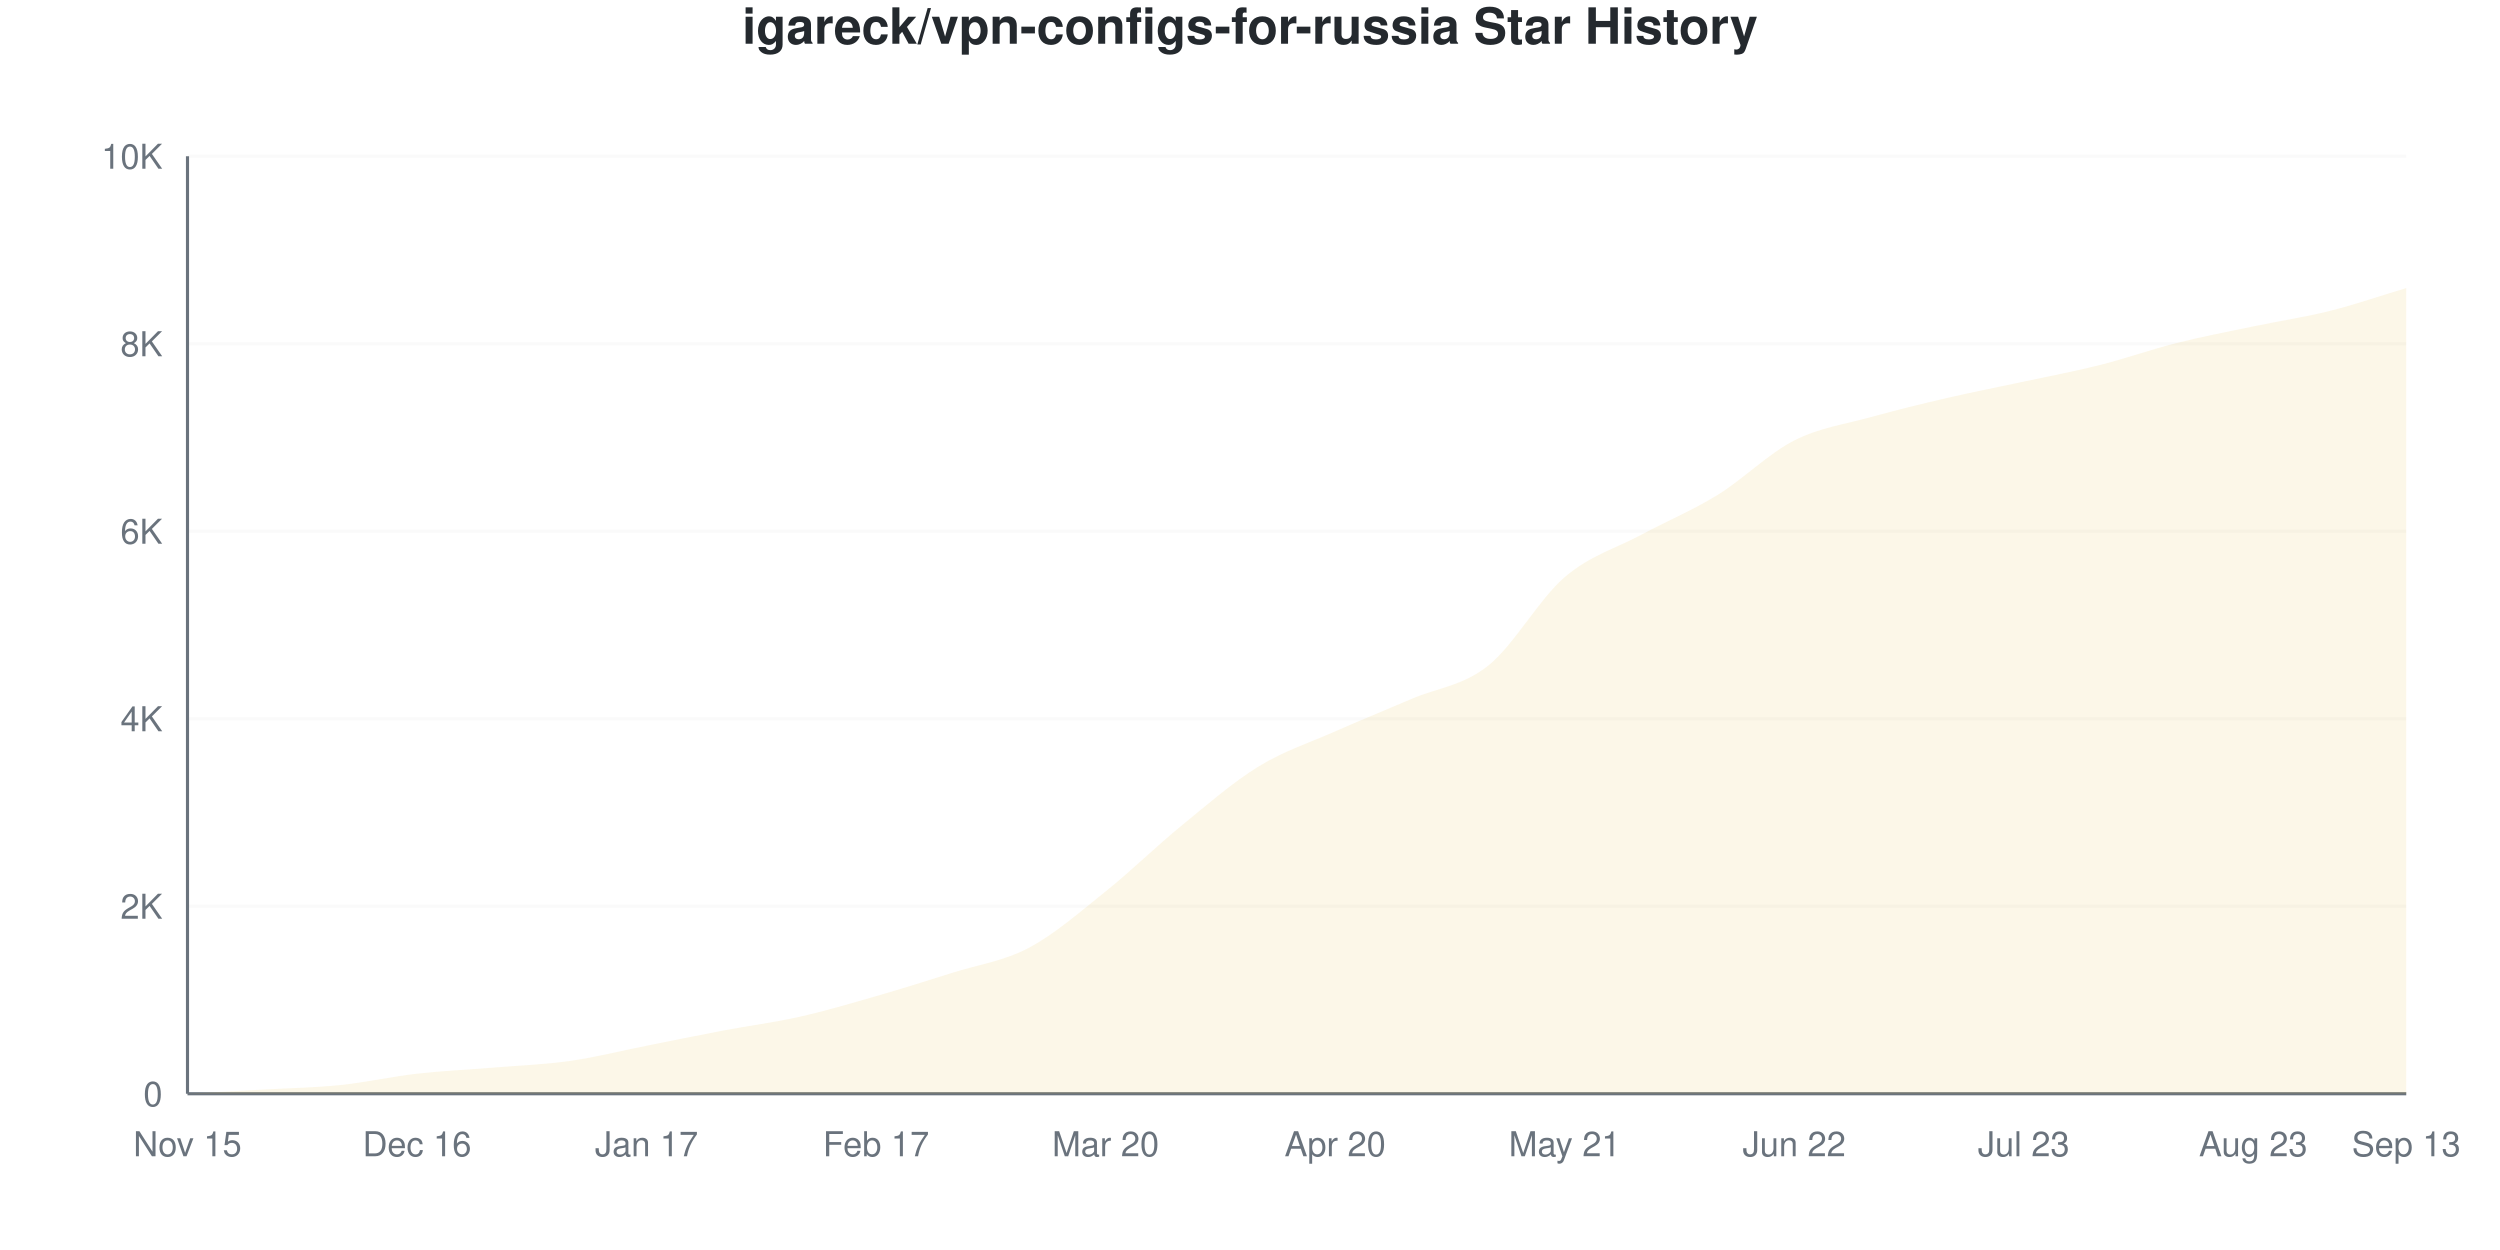
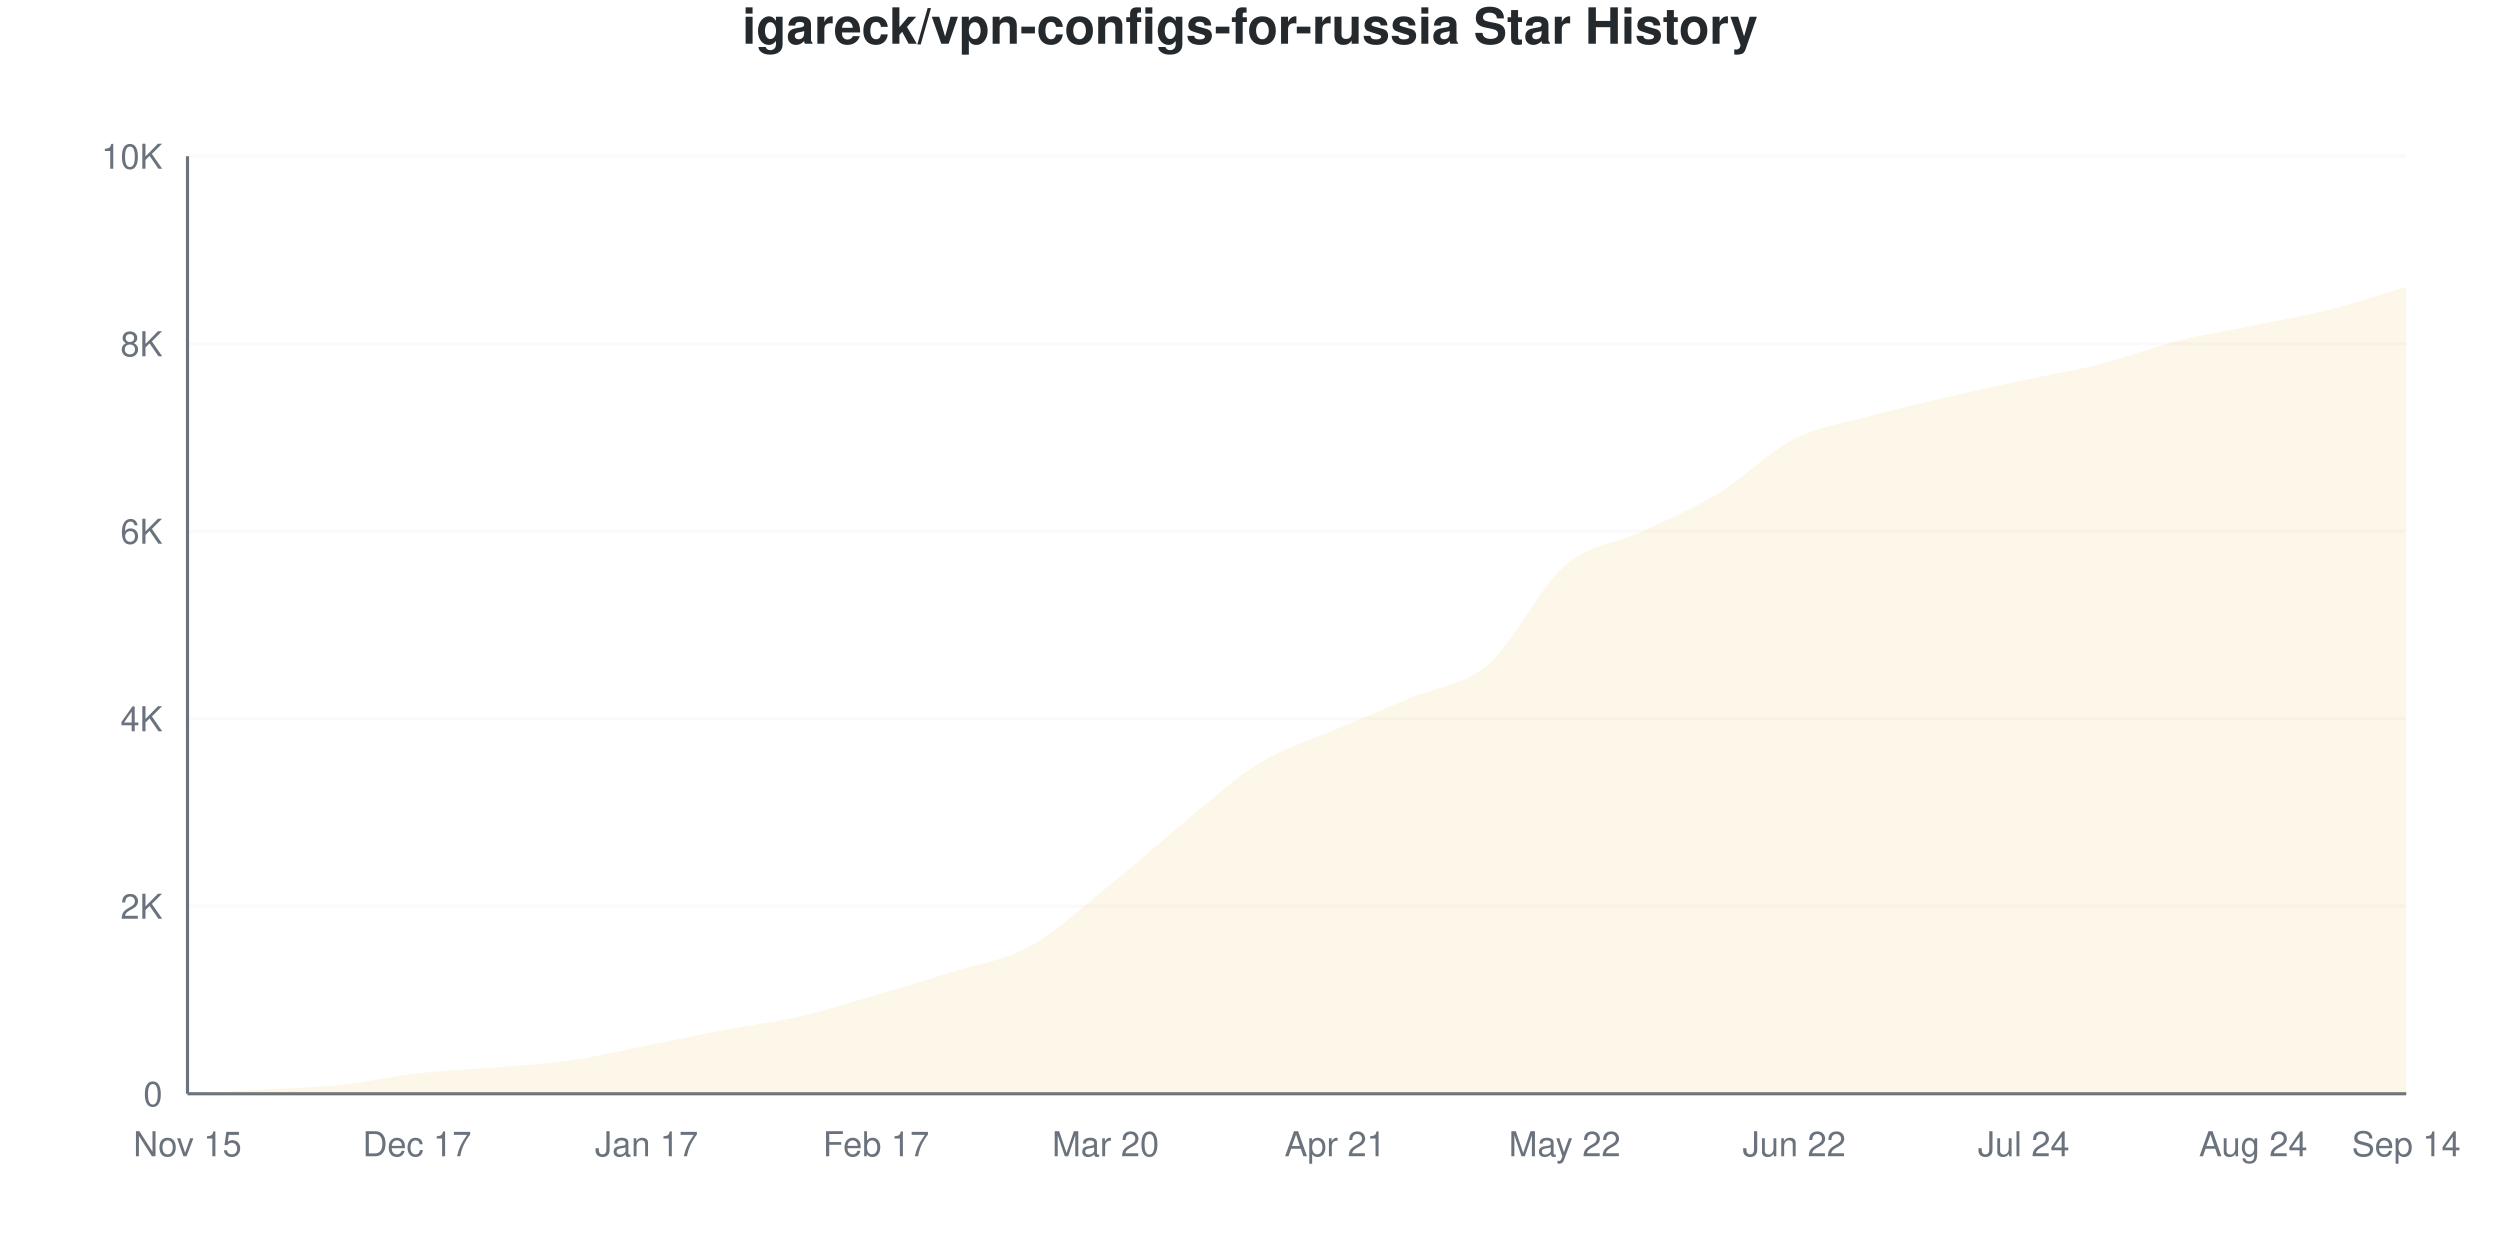
<svg xmlns="http://www.w3.org/2000/svg" viewBox="0 0 800 400" width="800" height="400">
  <style>
    @keyframes drawLine {
      to { stroke-dashoffset: 0; }
    }
    @keyframes fadeInPoint {
      from { opacity: 0; }
      to { opacity: 1; }
    }
    .data-line-0 {
-       stroke-dasharray: 1161;
-       stroke-dashoffset: 1161;
+       stroke-dasharray: 1163;
+       stroke-dashoffset: 1163;
      animation: drawLine 2s ease-out forwards;
    }
    .data-point {
      opacity: 0;
      animation: fadeInPoint 0.5s ease-out forwards;
    }
    .chart-bg { fill: #fff; }
    .chart-text { fill: #24292e; }
    .chart-muted { fill: #6a737d; }
    .chart-grid { stroke: #eee; }
    .chart-axis { stroke: #6a737d; }
    @media (prefers-color-scheme: dark) {
      .chart-bg { fill: #0d1117; }
      .chart-text { fill: #e6edf3; }
      .chart-muted { fill: #8b949e; }
      .chart-grid { stroke: #21262d; }
      .chart-axis { stroke: #8b949e; }
    }
  </style>
  <rect width="800" height="400" class="chart-bg" />
  <text x="400" y="14" text-anchor="middle" class="chart-text" font-size="16" font-weight="bold" font-family="-apple-system, BlinkMacSystemFont, 'Segoe UI', Helvetica, Arial, sans-serif">igareck/vpn-configs-for-russia Star History</text>
  <g class="grid">
    <line x1="60" y1="350" x2="770" y2="350" class="chart-grid" stroke-opacity="0.3" />
    <text x="52" y="354" text-anchor="end" class="chart-muted" font-size="11" font-family="-apple-system, BlinkMacSystemFont, 'Segoe UI', Helvetica, Arial, sans-serif">0</text>
    <line x1="60" y1="290" x2="770" y2="290" class="chart-grid" stroke-opacity="0.3" />
    <text x="52" y="294" text-anchor="end" class="chart-muted" font-size="11" font-family="-apple-system, BlinkMacSystemFont, 'Segoe UI', Helvetica, Arial, sans-serif">2K</text>
    <line x1="60" y1="230" x2="770" y2="230" class="chart-grid" stroke-opacity="0.3" />
    <text x="52" y="234" text-anchor="end" class="chart-muted" font-size="11" font-family="-apple-system, BlinkMacSystemFont, 'Segoe UI', Helvetica, Arial, sans-serif">4K</text>
    <line x1="60" y1="170" x2="770" y2="170" class="chart-grid" stroke-opacity="0.3" />
    <text x="52" y="174" text-anchor="end" class="chart-muted" font-size="11" font-family="-apple-system, BlinkMacSystemFont, 'Segoe UI', Helvetica, Arial, sans-serif">6K</text>
    <line x1="60" y1="110" x2="770" y2="110" class="chart-grid" stroke-opacity="0.3" />
    <text x="52" y="114" text-anchor="end" class="chart-muted" font-size="11" font-family="-apple-system, BlinkMacSystemFont, 'Segoe UI', Helvetica, Arial, sans-serif">8K</text>
    <line x1="60" y1="50" x2="770" y2="50" class="chart-grid" stroke-opacity="0.3" />
    <text x="52" y="54" text-anchor="end" class="chart-muted" font-size="11" font-family="-apple-system, BlinkMacSystemFont, 'Segoe UI', Helvetica, Arial, sans-serif">10K</text>
  </g>
  <g class="milestones">
    
  </g>
  <g class="x-axis">
    <text x="60" y="370" text-anchor="middle" class="chart-muted" font-size="11" font-family="-apple-system, BlinkMacSystemFont, 'Segoe UI', Helvetica, Arial, sans-serif">Nov 15</text>
-     <text x="133.448" y="370" text-anchor="middle" class="chart-muted" font-size="11" font-family="-apple-system, BlinkMacSystemFont, 'Segoe UI', Helvetica, Arial, sans-serif">Dec 16</text>
+     <text x="133.448" y="370" text-anchor="middle" class="chart-muted" font-size="11" font-family="-apple-system, BlinkMacSystemFont, 'Segoe UI', Helvetica, Arial, sans-serif">Dec 17</text>
    <text x="206.897" y="370" text-anchor="middle" class="chart-muted" font-size="11" font-family="-apple-system, BlinkMacSystemFont, 'Segoe UI', Helvetica, Arial, sans-serif">Jan 17</text>
    <text x="280.345" y="370" text-anchor="middle" class="chart-muted" font-size="11" font-family="-apple-system, BlinkMacSystemFont, 'Segoe UI', Helvetica, Arial, sans-serif">Feb 17</text>
    <text x="353.793" y="370" text-anchor="middle" class="chart-muted" font-size="11" font-family="-apple-system, BlinkMacSystemFont, 'Segoe UI', Helvetica, Arial, sans-serif">Mar 20</text>
-     <text x="427.241" y="370" text-anchor="middle" class="chart-muted" font-size="11" font-family="-apple-system, BlinkMacSystemFont, 'Segoe UI', Helvetica, Arial, sans-serif">Apr 20</text>
-     <text x="500.69" y="370" text-anchor="middle" class="chart-muted" font-size="11" font-family="-apple-system, BlinkMacSystemFont, 'Segoe UI', Helvetica, Arial, sans-serif">May 21</text>
+     <text x="427.241" y="370" text-anchor="middle" class="chart-muted" font-size="11" font-family="-apple-system, BlinkMacSystemFont, 'Segoe UI', Helvetica, Arial, sans-serif">Apr 21</text>
+     <text x="500.69" y="370" text-anchor="middle" class="chart-muted" font-size="11" font-family="-apple-system, BlinkMacSystemFont, 'Segoe UI', Helvetica, Arial, sans-serif">May 22</text>
    <text x="574.138" y="370" text-anchor="middle" class="chart-muted" font-size="11" font-family="-apple-system, BlinkMacSystemFont, 'Segoe UI', Helvetica, Arial, sans-serif">Jun 22</text>
-     <text x="647.586" y="370" text-anchor="middle" class="chart-muted" font-size="11" font-family="-apple-system, BlinkMacSystemFont, 'Segoe UI', Helvetica, Arial, sans-serif">Jul 23</text>
-     <text x="721.034" y="370" text-anchor="middle" class="chart-muted" font-size="11" font-family="-apple-system, BlinkMacSystemFont, 'Segoe UI', Helvetica, Arial, sans-serif">Aug 23</text>
-     <text x="770" y="370" text-anchor="middle" class="chart-muted" font-size="11" font-family="-apple-system, BlinkMacSystemFont, 'Segoe UI', Helvetica, Arial, sans-serif">Sep 13</text>
+     <text x="647.586" y="370" text-anchor="middle" class="chart-muted" font-size="11" font-family="-apple-system, BlinkMacSystemFont, 'Segoe UI', Helvetica, Arial, sans-serif">Jul 24</text>
+     <text x="721.034" y="370" text-anchor="middle" class="chart-muted" font-size="11" font-family="-apple-system, BlinkMacSystemFont, 'Segoe UI', Helvetica, Arial, sans-serif">Aug 24</text>
+     <text x="770" y="370" text-anchor="middle" class="chart-muted" font-size="11" font-family="-apple-system, BlinkMacSystemFont, 'Segoe UI', Helvetica, Arial, sans-serif">Sep 14</text>
  </g>
  <line x1="60" y1="50" x2="60" y2="350" class="chart-axis" stroke-width="1" />
  <line x1="60" y1="350" x2="770" y2="350" class="chart-axis" stroke-width="1" />
-   <path d="M60,350 L60,349.97 C68.161,349.53 76.322,349.11 84.483,348.65 C92.644,348.19 100.805,348.055 108.966,347.21 C117.126,346.365 125.287,344.51 133.448,343.58 C141.609,342.65 149.77,342.31 157.931,341.63 C166.092,340.95 174.253,340.665 182.414,339.5 C190.575,338.335 198.736,336.26 206.897,334.64 C215.057,333.02 223.218,331.325 231.379,329.78 C239.54,328.235 247.701,327.205 255.862,325.37 C264.023,323.535 272.184,321.12 280.345,318.77 C288.506,316.42 296.667,313.855 304.828,311.27 C312.989,308.685 321.149,307.595 329.31,303.26 C337.471,298.925 345.632,291.795 353.793,285.26 C361.954,278.725 370.115,270.715 378.276,264.05 C386.437,257.385 394.598,250.27 402.759,245.27 C410.92,240.27 419.08,237.655 427.241,234.05 C435.402,230.445 443.563,227.145 451.724,223.64 C459.885,220.135 468.046,219.51 476.207,213.02 C484.368,206.53 492.529,191.68 500.69,184.7 C508.851,177.72 517.011,175.53 525.172,171.14 C533.333,166.75 541.494,163.39 549.655,158.36 C557.816,153.33 565.977,145.105 574.138,140.96 C582.299,136.815 590.46,135.76 598.621,133.49 C606.782,131.22 614.943,129.235 623.103,127.34 C631.264,125.445 639.425,123.88 647.586,122.12 C655.747,120.36 663.908,118.84 672.069,116.78 C680.23,114.72 688.391,111.815 696.552,109.76 C704.713,107.705 712.874,106.16 721.034,104.45 C729.195,102.74 737.356,101.545 745.517,99.5 C753.678,97.455 761.839,94.62 770,92.18 L770,350 L60,350 Z" fill="#dfb317" fill-opacity="0.1" />
-   <path d="M60,350 L60,349.97 C68.161,349.53 76.322,349.11 84.483,348.65 C92.644,348.19 100.805,348.055 108.966,347.21 C117.126,346.365 125.287,344.51 133.448,343.58 C141.609,342.65 149.77,342.31 157.931,341.63 C166.092,340.95 174.253,340.665 182.414,339.5 C190.575,338.335 198.736,336.26 206.897,334.64 C215.057,333.02 223.218,331.325 231.379,329.78 C239.54,328.235 247.701,327.205 255.862,325.37 C264.023,323.535 272.184,321.12 280.345,318.77 C288.506,316.42 296.667,313.855 304.828,311.27 C312.989,308.685 321.149,307.595 329.31,303.26 C337.471,298.925 345.632,291.795 353.793,285.26 C361.954,278.725 370.115,270.715 378.276,264.05 C386.437,257.385 394.598,250.27 402.759,245.27 C410.92,240.27 419.08,237.655 427.241,234.05 C435.402,230.445 443.563,227.145 451.724,223.64 C459.885,220.135 468.046,219.51 476.207,213.02 C484.368,206.53 492.529,191.68 500.69,184.7 C508.851,177.72 517.011,175.53 525.172,171.14 C533.333,166.75 541.494,163.39 549.655,158.36 C557.816,153.33 565.977,145.105 574.138,140.96 C582.299,136.815 590.46,135.76 598.621,133.49 C606.782,131.22 614.943,129.235 623.103,127.34 C631.264,125.445 639.425,123.88 647.586,122.12 C655.747,120.36 663.908,118.84 672.069,116.78 C680.23,114.72 688.391,111.815 696.552,109.76 C704.713,107.705 712.874,106.16 721.034,104.45 C729.195,102.74 737.356,101.545 745.517,99.5 C753.678,97.455 761.839,94.62 770,92.18" fill="none" stroke="#dfb317" stroke-width="2.5" class="data-line-0" />
+   <path d="M60,350 L60,349.97 C68.161,349.53 76.322,349.11 84.483,348.65 C92.644,348.19 100.805,348.07 108.966,347.21 C117.126,346.35 125.287,344.42 133.448,343.49 C141.609,342.56 149.77,342.315 157.931,341.63 C166.092,340.945 174.253,340.555 182.414,339.38 C190.575,338.205 198.736,336.2 206.897,334.58 C215.057,332.96 223.218,331.21 231.379,329.66 C239.54,328.11 247.701,327.155 255.862,325.28 C264.023,323.405 272.184,320.79 280.345,318.41 C288.506,316.03 296.667,313.575 304.828,311 C312.989,308.425 321.149,307.41 329.31,302.96 C337.471,298.51 345.632,290.85 353.793,284.3 C361.954,277.75 370.115,270.32 378.276,263.66 C386.437,257 394.598,249.37 402.759,244.34 C410.92,239.31 419.08,237.005 427.241,233.48 C435.402,229.955 443.563,226.67 451.724,223.19 C459.885,219.71 468.046,219.625 476.207,212.6 C484.368,205.575 492.529,188.105 500.69,181.04 C508.851,173.975 517.011,174.055 525.172,170.21 C533.333,166.365 541.494,162.925 549.655,157.97 C557.816,153.015 565.977,144.63 574.138,140.48 C582.299,136.33 590.46,135.305 598.621,133.07 C606.782,130.835 614.943,128.975 623.103,127.07 C631.264,125.165 639.425,123.4 647.586,121.64 C655.747,119.88 663.908,118.585 672.069,116.51 C680.23,114.435 688.391,111.25 696.552,109.19 C704.713,107.13 712.874,105.84 721.034,104.15 C729.195,102.46 737.356,101.105 745.517,99.05 C753.678,96.995 761.839,94.23 770,91.82 L770,350 L60,350 Z" fill="#dfb317" fill-opacity="0.1" />
+   <path d="M60,350 L60,349.97 C68.161,349.53 76.322,349.11 84.483,348.65 C92.644,348.19 100.805,348.07 108.966,347.21 C117.126,346.35 125.287,344.42 133.448,343.49 C141.609,342.56 149.77,342.315 157.931,341.63 C166.092,340.945 174.253,340.555 182.414,339.38 C190.575,338.205 198.736,336.2 206.897,334.58 C215.057,332.96 223.218,331.21 231.379,329.66 C239.54,328.11 247.701,327.155 255.862,325.28 C264.023,323.405 272.184,320.79 280.345,318.41 C288.506,316.03 296.667,313.575 304.828,311 C312.989,308.425 321.149,307.41 329.31,302.96 C337.471,298.51 345.632,290.85 353.793,284.3 C361.954,277.75 370.115,270.32 378.276,263.66 C386.437,257 394.598,249.37 402.759,244.34 C410.92,239.31 419.08,237.005 427.241,233.48 C435.402,229.955 443.563,226.67 451.724,223.19 C459.885,219.71 468.046,219.625 476.207,212.6 C484.368,205.575 492.529,188.105 500.69,181.04 C508.851,173.975 517.011,174.055 525.172,170.21 C533.333,166.365 541.494,162.925 549.655,157.97 C557.816,153.015 565.977,144.63 574.138,140.48 C582.299,136.33 590.46,135.305 598.621,133.07 C606.782,130.835 614.943,128.975 623.103,127.07 C631.264,125.165 639.425,123.4 647.586,121.64 C655.747,119.88 663.908,118.585 672.069,116.51 C680.23,114.435 688.391,111.25 696.552,109.19 C704.713,107.13 712.874,105.84 721.034,104.15 C729.195,102.46 737.356,101.105 745.517,99.05 C753.678,96.995 761.839,94.23 770,91.82" fill="none" stroke="#dfb317" stroke-width="2.5" class="data-line-0" />
  <g class="points">
    <circle cx="60" cy="349.97" r="4" fill="#dfb317" class="data-point" style="animation-delay: 1.50s" />
    <circle cx="84.483" cy="348.65" r="4" fill="#dfb317" class="data-point" style="animation-delay: 1.55s" />
    <circle cx="108.966" cy="347.21" r="4" fill="#dfb317" class="data-point" style="animation-delay: 1.60s" />
-     <circle cx="133.448" cy="343.58" r="4" fill="#dfb317" class="data-point" style="animation-delay: 1.65s" />
+     <circle cx="133.448" cy="343.49" r="4" fill="#dfb317" class="data-point" style="animation-delay: 1.65s" />
    <circle cx="157.931" cy="341.63" r="4" fill="#dfb317" class="data-point" style="animation-delay: 1.70s" />
-     <circle cx="182.414" cy="339.5" r="4" fill="#dfb317" class="data-point" style="animation-delay: 1.75s" />
-     <circle cx="206.897" cy="334.64" r="4" fill="#dfb317" class="data-point" style="animation-delay: 1.80s" />
-     <circle cx="231.379" cy="329.78" r="4" fill="#dfb317" class="data-point" style="animation-delay: 1.85s" />
-     <circle cx="255.862" cy="325.37" r="4" fill="#dfb317" class="data-point" style="animation-delay: 1.90s" />
-     <circle cx="280.345" cy="318.77" r="4" fill="#dfb317" class="data-point" style="animation-delay: 1.95s" />
-     <circle cx="304.828" cy="311.27" r="4" fill="#dfb317" class="data-point" style="animation-delay: 2.00s" />
-     <circle cx="329.31" cy="303.26" r="4" fill="#dfb317" class="data-point" style="animation-delay: 2.05s" />
-     <circle cx="353.793" cy="285.26" r="4" fill="#dfb317" class="data-point" style="animation-delay: 2.10s" />
-     <circle cx="378.276" cy="264.05" r="4" fill="#dfb317" class="data-point" style="animation-delay: 2.15s" />
-     <circle cx="402.759" cy="245.27" r="4" fill="#dfb317" class="data-point" style="animation-delay: 2.20s" />
-     <circle cx="427.241" cy="234.05" r="4" fill="#dfb317" class="data-point" style="animation-delay: 2.25s" />
-     <circle cx="451.724" cy="223.64" r="4" fill="#dfb317" class="data-point" style="animation-delay: 2.30s" />
-     <circle cx="476.207" cy="213.02" r="4" fill="#dfb317" class="data-point" style="animation-delay: 2.35s" />
-     <circle cx="500.69" cy="184.7" r="4" fill="#dfb317" class="data-point" style="animation-delay: 2.40s" />
-     <circle cx="525.172" cy="171.14" r="4" fill="#dfb317" class="data-point" style="animation-delay: 2.45s" />
-     <circle cx="549.655" cy="158.36" r="4" fill="#dfb317" class="data-point" style="animation-delay: 2.50s" />
-     <circle cx="574.138" cy="140.96" r="4" fill="#dfb317" class="data-point" style="animation-delay: 2.55s" />
-     <circle cx="598.621" cy="133.49" r="4" fill="#dfb317" class="data-point" style="animation-delay: 2.60s" />
-     <circle cx="623.103" cy="127.34" r="4" fill="#dfb317" class="data-point" style="animation-delay: 2.65s" />
-     <circle cx="647.586" cy="122.12" r="4" fill="#dfb317" class="data-point" style="animation-delay: 2.70s" />
-     <circle cx="672.069" cy="116.78" r="4" fill="#dfb317" class="data-point" style="animation-delay: 2.75s" />
-     <circle cx="696.552" cy="109.76" r="4" fill="#dfb317" class="data-point" style="animation-delay: 2.80s" />
-     <circle cx="721.034" cy="104.45" r="4" fill="#dfb317" class="data-point" style="animation-delay: 2.85s" />
-     <circle cx="745.517" cy="99.5" r="4" fill="#dfb317" class="data-point" style="animation-delay: 2.90s" />
-     <circle cx="770" cy="92.18" r="4" fill="#dfb317" class="data-point" style="animation-delay: 2.95s" />
+     <circle cx="182.414" cy="339.38" r="4" fill="#dfb317" class="data-point" style="animation-delay: 1.75s" />
+     <circle cx="206.897" cy="334.58" r="4" fill="#dfb317" class="data-point" style="animation-delay: 1.80s" />
+     <circle cx="231.379" cy="329.66" r="4" fill="#dfb317" class="data-point" style="animation-delay: 1.85s" />
+     <circle cx="255.862" cy="325.28" r="4" fill="#dfb317" class="data-point" style="animation-delay: 1.90s" />
+     <circle cx="280.345" cy="318.41" r="4" fill="#dfb317" class="data-point" style="animation-delay: 1.95s" />
+     <circle cx="304.828" cy="311" r="4" fill="#dfb317" class="data-point" style="animation-delay: 2.00s" />
+     <circle cx="329.31" cy="302.96" r="4" fill="#dfb317" class="data-point" style="animation-delay: 2.05s" />
+     <circle cx="353.793" cy="284.3" r="4" fill="#dfb317" class="data-point" style="animation-delay: 2.10s" />
+     <circle cx="378.276" cy="263.66" r="4" fill="#dfb317" class="data-point" style="animation-delay: 2.15s" />
+     <circle cx="402.759" cy="244.34" r="4" fill="#dfb317" class="data-point" style="animation-delay: 2.20s" />
+     <circle cx="427.241" cy="233.48" r="4" fill="#dfb317" class="data-point" style="animation-delay: 2.25s" />
+     <circle cx="451.724" cy="223.19" r="4" fill="#dfb317" class="data-point" style="animation-delay: 2.30s" />
+     <circle cx="476.207" cy="212.6" r="4" fill="#dfb317" class="data-point" style="animation-delay: 2.35s" />
+     <circle cx="500.69" cy="181.04" r="4" fill="#dfb317" class="data-point" style="animation-delay: 2.40s" />
+     <circle cx="525.172" cy="170.21" r="4" fill="#dfb317" class="data-point" style="animation-delay: 2.45s" />
+     <circle cx="549.655" cy="157.97" r="4" fill="#dfb317" class="data-point" style="animation-delay: 2.50s" />
+     <circle cx="574.138" cy="140.48" r="4" fill="#dfb317" class="data-point" style="animation-delay: 2.55s" />
+     <circle cx="598.621" cy="133.07" r="4" fill="#dfb317" class="data-point" style="animation-delay: 2.60s" />
+     <circle cx="623.103" cy="127.07" r="4" fill="#dfb317" class="data-point" style="animation-delay: 2.65s" />
+     <circle cx="647.586" cy="121.64" r="4" fill="#dfb317" class="data-point" style="animation-delay: 2.70s" />
+     <circle cx="672.069" cy="116.51" r="4" fill="#dfb317" class="data-point" style="animation-delay: 2.75s" />
+     <circle cx="696.552" cy="109.19" r="4" fill="#dfb317" class="data-point" style="animation-delay: 2.80s" />
+     <circle cx="721.034" cy="104.15" r="4" fill="#dfb317" class="data-point" style="animation-delay: 2.85s" />
+     <circle cx="745.517" cy="99.05" r="4" fill="#dfb317" class="data-point" style="animation-delay: 2.90s" />
+     <circle cx="770" cy="91.82" r="4" fill="#dfb317" class="data-point" style="animation-delay: 2.95s" />
  </g>
</svg>
